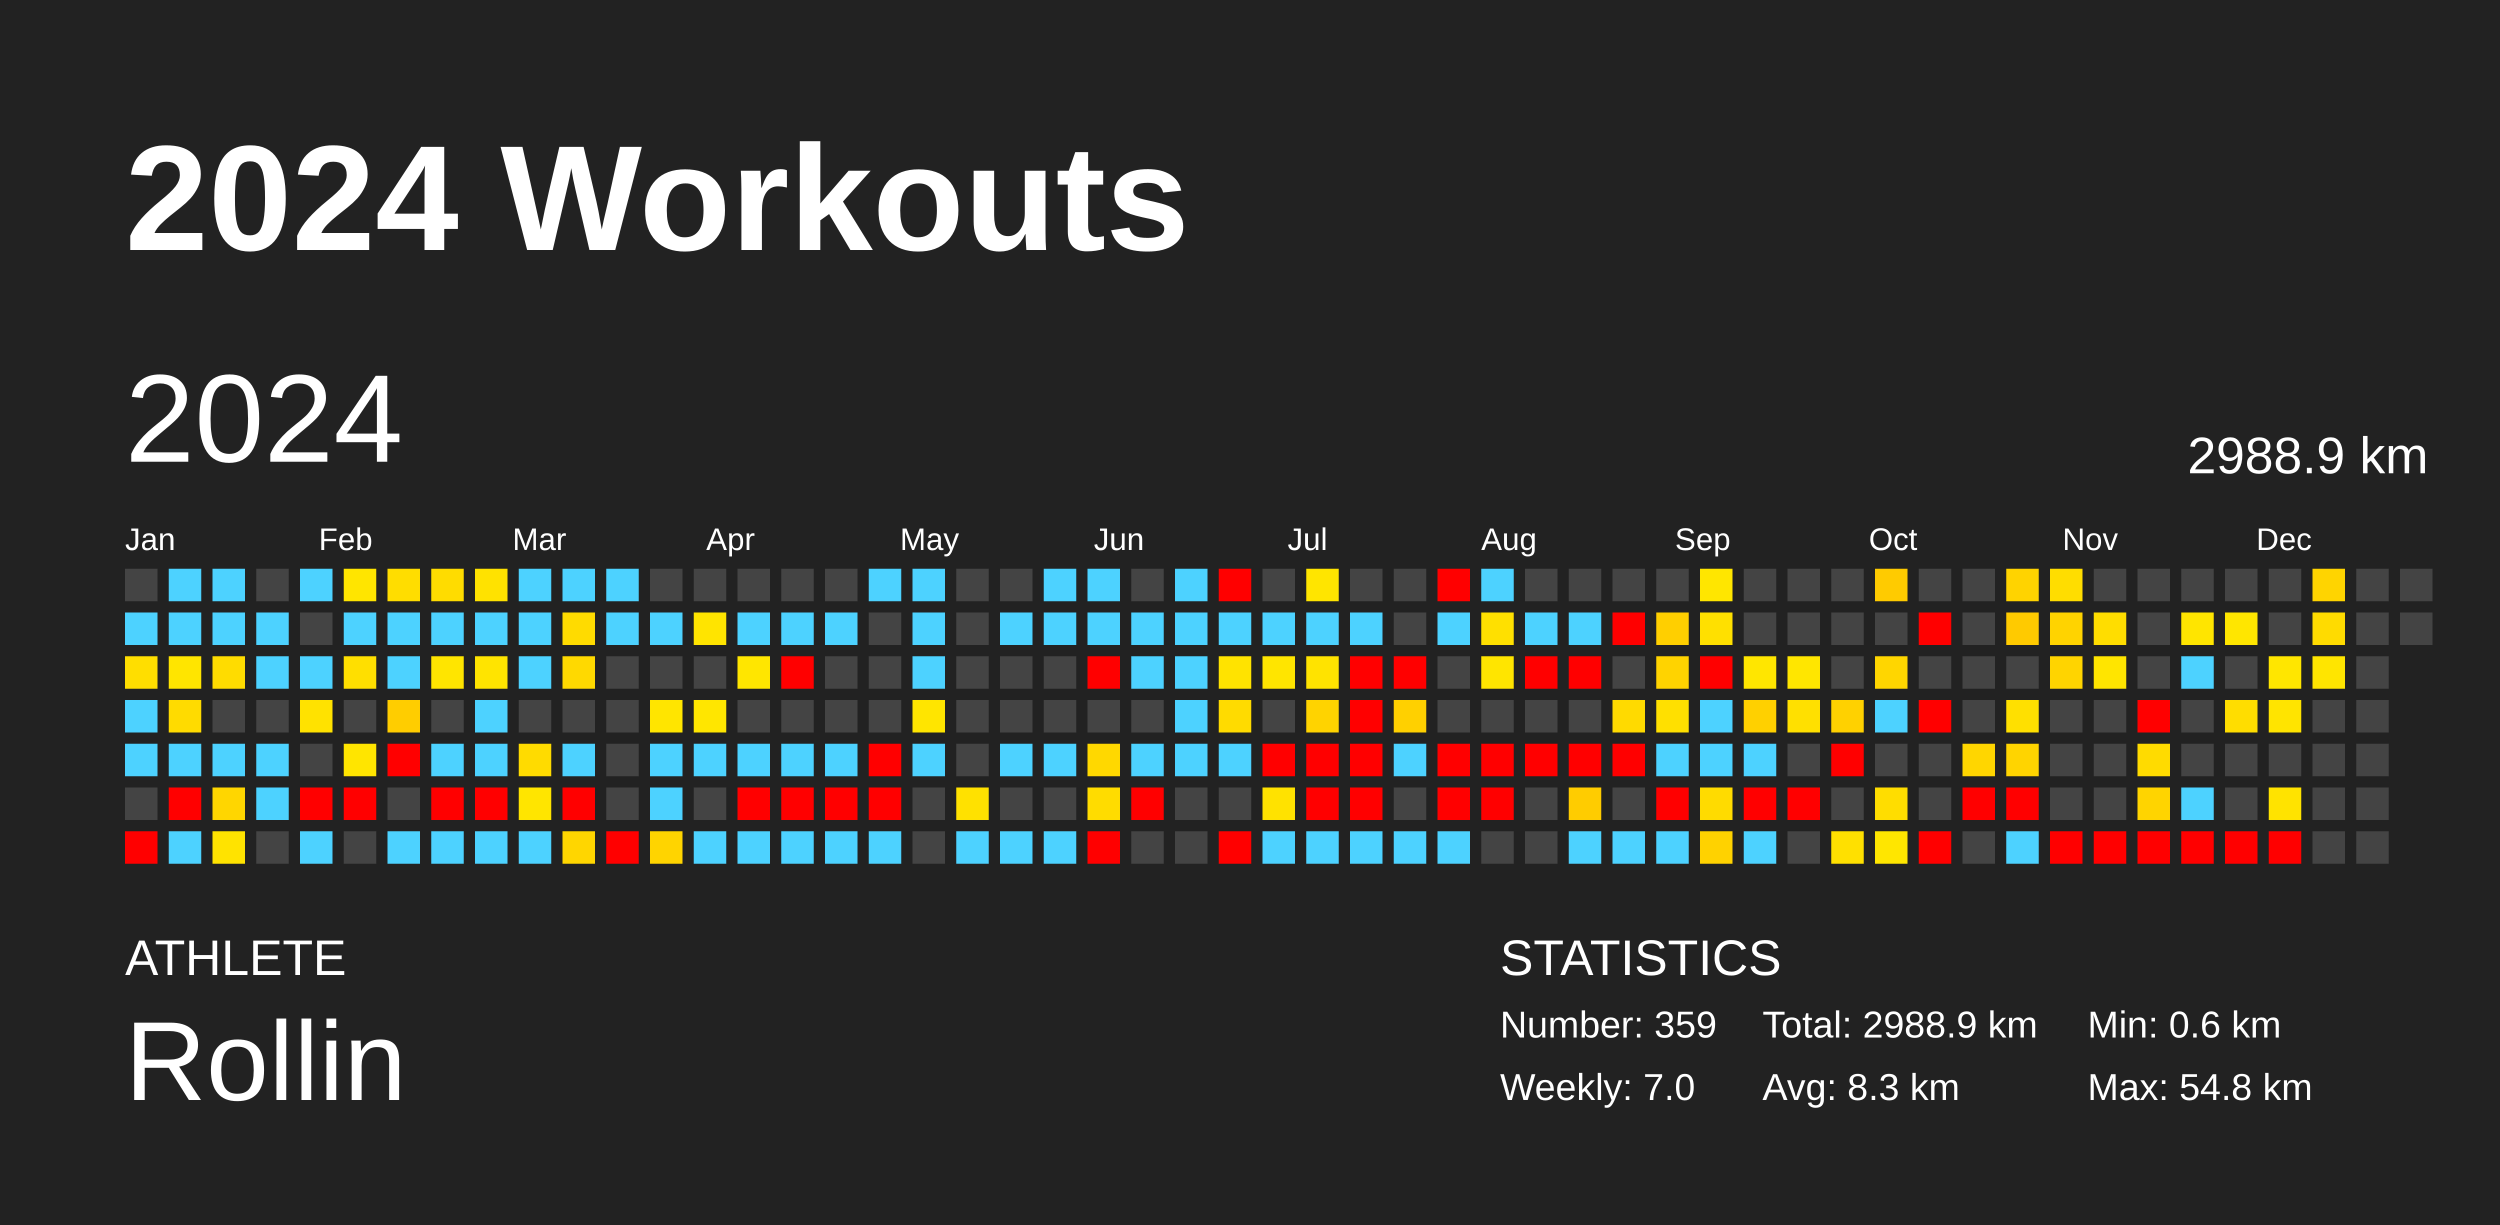
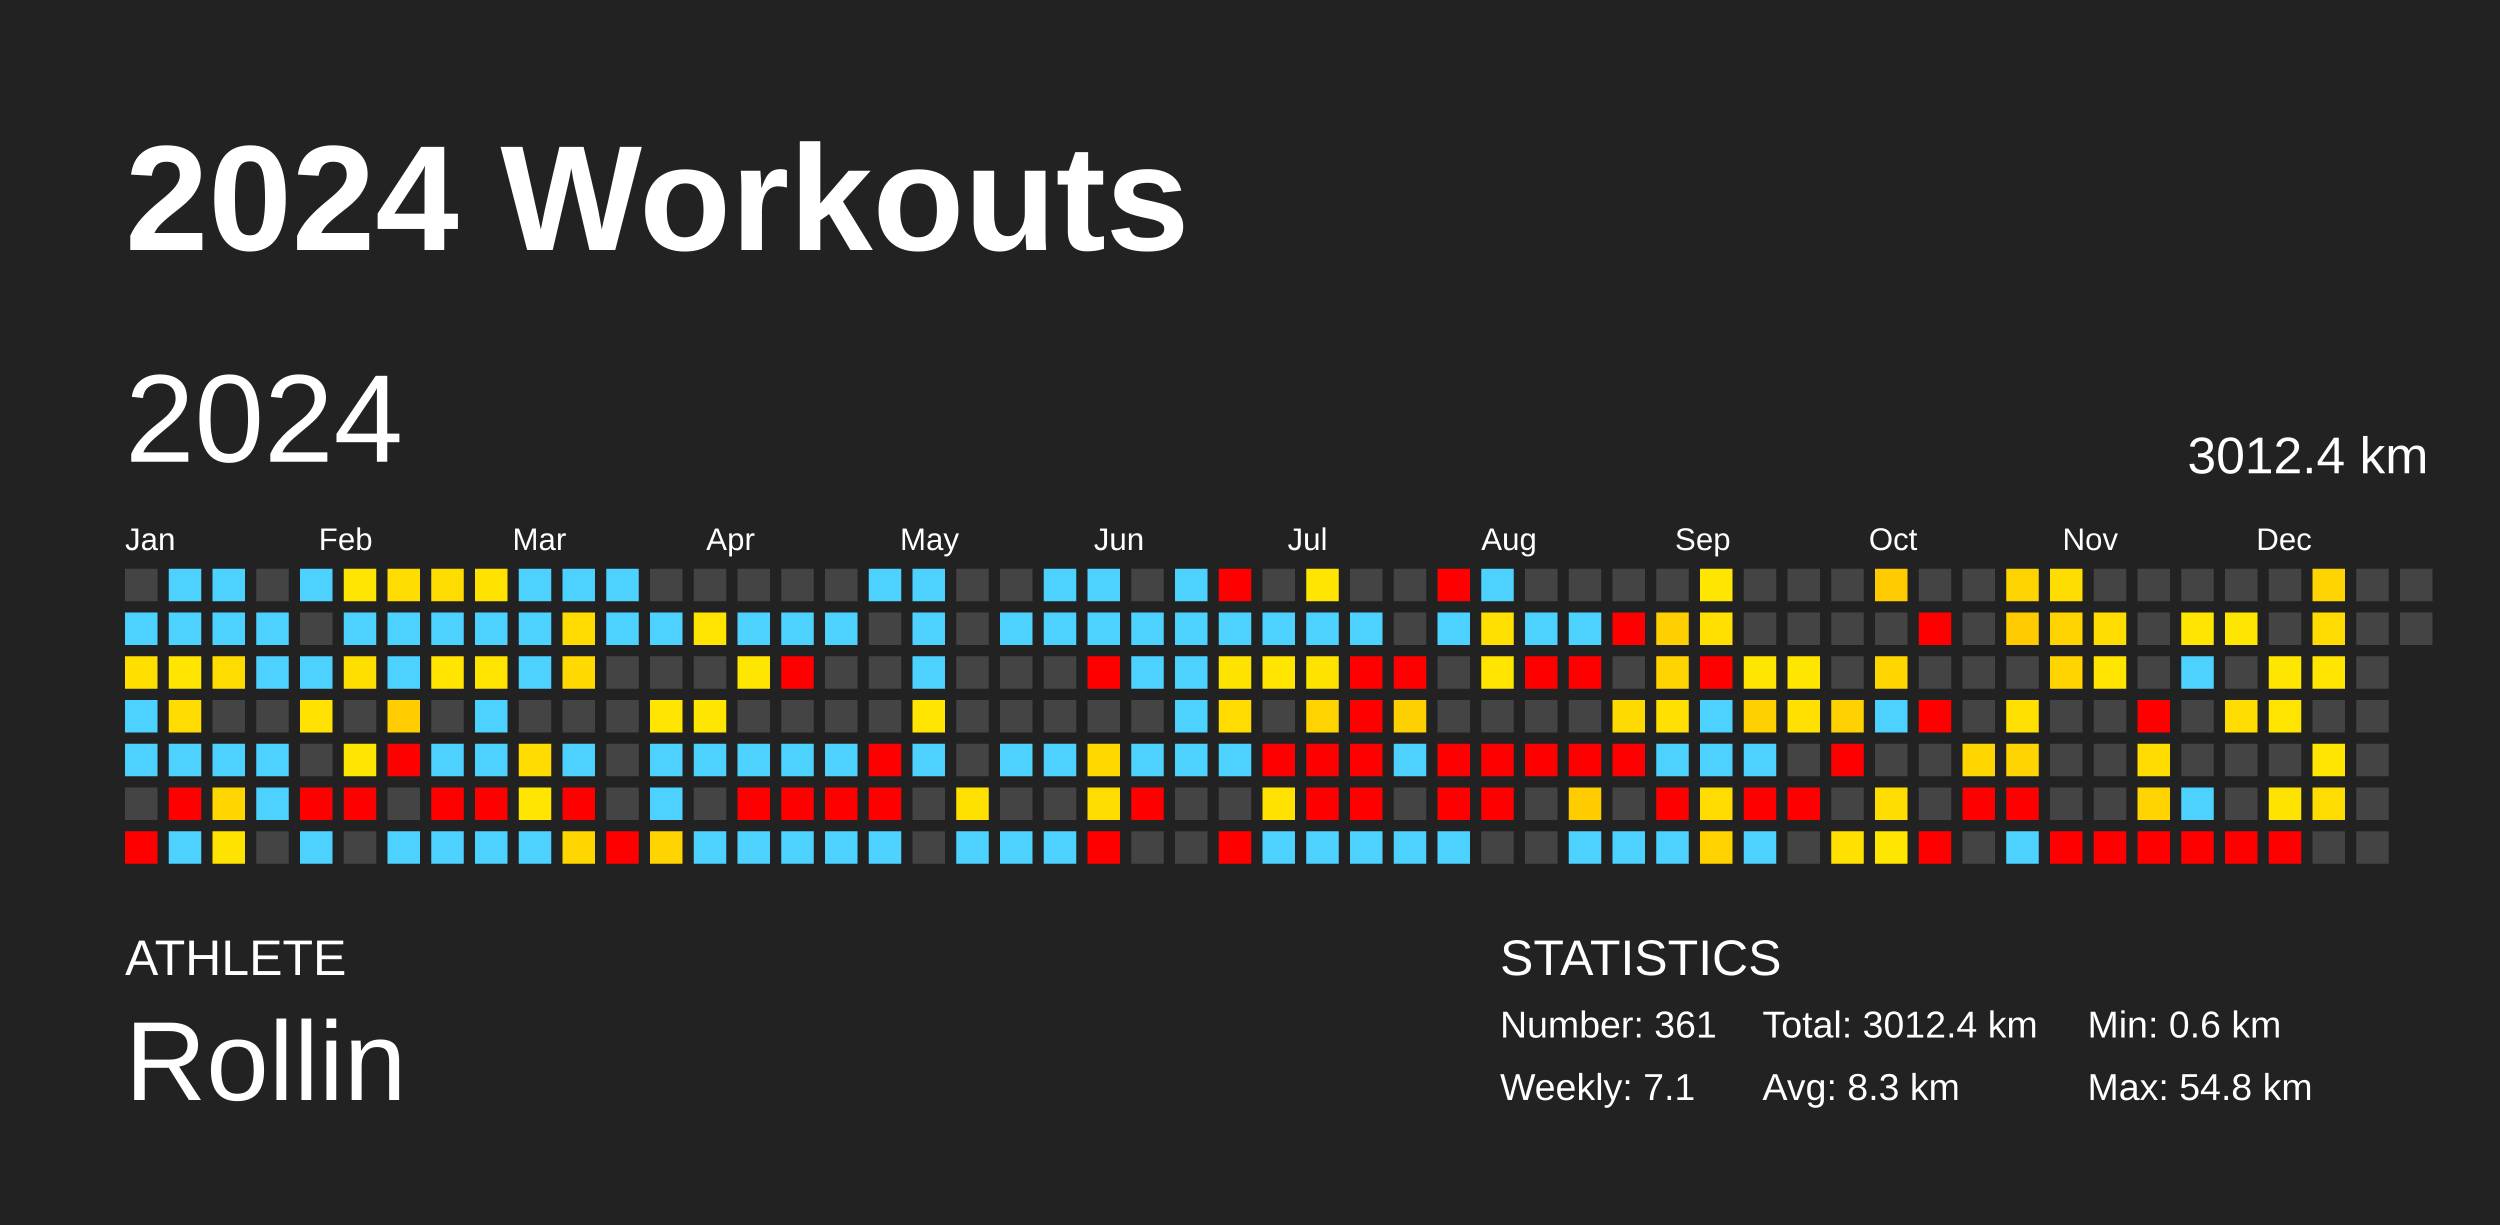
<svg xmlns="http://www.w3.org/2000/svg" baseProfile="full" height="98mm" version="1.1" viewBox="0,0,200,98" width="200mm">
  <defs />
  <rect fill="#222222" height="98" width="200" x="0" y="0" />
  <text fill="#FFFFFF" style="font-size:12px; font-family:Arial; font-weight:bold;" x="10" y="20">2024 Workouts</text>
  <text fill="#FFFFFF" style="font-size:4px; font-family:Arial" x="10" y="78">ATHLETE</text>
  <text fill="#FFFFFF" style="font-size:9px; font-family:Arial" x="10" y="88">Rollin</text>
  <text fill="#FFFFFF" style="font-size:4px; font-family:Arial" x="120" y="78">STATISTICS</text>
-   <text fill="#FFFFFF" style="font-size:3px; font-family:Arial" x="120" y="83">Number: 359</text>
-   <text fill="#FFFFFF" style="font-size:3px; font-family:Arial" x="120" y="88">Weekly: 7.0</text>
-   <text fill="#FFFFFF" style="font-size:3px; font-family:Arial" x="141" y="83">Total: 2988.9 km</text>
+   <text fill="#FFFFFF" style="font-size:3px; font-family:Arial" x="120" y="83">Number: 361</text>
+   <text fill="#FFFFFF" style="font-size:3px; font-family:Arial" x="120" y="88">Weekly: 7.1</text>
+   <text fill="#FFFFFF" style="font-size:3px; font-family:Arial" x="141" y="83">Total: 3012.4 km</text>
  <text fill="#FFFFFF" style="font-size:3px; font-family:Arial" x="141" y="88">Avg: 8.3 km</text>
  <text fill="#FFFFFF" style="font-size:3px; font-family:Arial" x="167" y="83">Min: 0.6 km</text>
  <text fill="#FFFFFF" style="font-size:3px; font-family:Arial" x="167" y="88">Max: 54.8 km</text>
  <text dominant-baseline="hanging" fill="#FFFFFF" style="font-size:10.0px; font-family:Arial;" x="10" y="30">2024</text>
-   <text dominant-baseline="hanging" fill="#FFFFFF" style="font-size:4.125px; font-family:Arial;" x="175" y="35">2988.9 km</text>
+   <text dominant-baseline="hanging" fill="#FFFFFF" style="font-size:4.125px; font-family:Arial;" x="175" y="35">3012.4 km</text>
  <text fill="#FFFFFF" style="font-size:2.5px; font-family:Arial" x="10.0" y="44">Jan</text>
  <text fill="#FFFFFF" style="font-size:2.5px; font-family:Arial" x="25.5" y="44">Feb</text>
  <text fill="#FFFFFF" style="font-size:2.5px; font-family:Arial" x="41.0" y="44">Mar</text>
  <text fill="#FFFFFF" style="font-size:2.5px; font-family:Arial" x="56.5" y="44">Apr</text>
  <text fill="#FFFFFF" style="font-size:2.5px; font-family:Arial" x="72.0" y="44">May</text>
  <text fill="#FFFFFF" style="font-size:2.5px; font-family:Arial" x="87.5" y="44">Jun</text>
  <text fill="#FFFFFF" style="font-size:2.5px; font-family:Arial" x="103.0" y="44">Jul</text>
  <text fill="#FFFFFF" style="font-size:2.5px; font-family:Arial" x="118.5" y="44">Aug</text>
  <text fill="#FFFFFF" style="font-size:2.5px; font-family:Arial" x="134.0" y="44">Sep</text>
  <text fill="#FFFFFF" style="font-size:2.5px; font-family:Arial" x="149.5" y="44">Oct</text>
  <text fill="#FFFFFF" style="font-size:2.5px; font-family:Arial" x="165.0" y="44">Nov</text>
  <text fill="#FFFFFF" style="font-size:2.5px; font-family:Arial" x="180.5" y="44">Dec</text>
  <rect fill="#444444" height="2.6" width="2.6" x="10.0" y="45.5" />
  <rect fill="#4dd2ff" height="2.6" width="2.6" x="10.0" y="49.0" />
  <rect fill="#ffde00" height="2.6" width="2.6" x="10.0" y="52.5" />
  <rect fill="#4dd2ff" height="2.6" width="2.6" x="10.0" y="56.0" />
  <rect fill="#4dd2ff" height="2.6" width="2.6" x="10.0" y="59.5" />
  <rect fill="#444444" height="2.6" width="2.6" x="10.0" y="63.0" />
  <rect fill="red" height="2.6" width="2.6" x="10.0" y="66.5" />
  <rect fill="#4dd2ff" height="2.6" width="2.6" x="13.5" y="45.5" />
  <rect fill="#4dd2ff" height="2.6" width="2.6" x="13.5" y="49.0" />
  <rect fill="#ffe500" height="2.6" width="2.6" x="13.5" y="52.5" />
  <rect fill="#ffdb00" height="2.6" width="2.6" x="13.5" y="56.0" />
  <rect fill="#4dd2ff" height="2.6" width="2.6" x="13.5" y="59.5" />
  <rect fill="red" height="2.6" width="2.6" x="13.5" y="63.0" />
  <rect fill="#4dd2ff" height="2.6" width="2.6" x="13.5" y="66.5" />
  <rect fill="#4dd2ff" height="2.6" width="2.6" x="17.0" y="45.5" />
  <rect fill="#4dd2ff" height="2.6" width="2.6" x="17.0" y="49.0" />
  <rect fill="#ffdc00" height="2.6" width="2.6" x="17.0" y="52.5" />
  <rect fill="#444444" height="2.6" width="2.6" x="17.0" y="56.0" />
  <rect fill="#4dd2ff" height="2.6" width="2.6" x="17.0" y="59.5" />
  <rect fill="#ffd600" height="2.6" width="2.6" x="17.0" y="63.0" />
  <rect fill="#ffe300" height="2.6" width="2.6" x="17.0" y="66.5" />
  <rect fill="#444444" height="2.6" width="2.6" x="20.5" y="45.5" />
  <rect fill="#4dd2ff" height="2.6" width="2.6" x="20.5" y="49.0" />
  <rect fill="#4dd2ff" height="2.6" width="2.6" x="20.5" y="52.5" />
  <rect fill="#444444" height="2.6" width="2.6" x="20.5" y="56.0" />
  <rect fill="#4dd2ff" height="2.6" width="2.6" x="20.5" y="59.5" />
  <rect fill="#4dd2ff" height="2.6" width="2.6" x="20.5" y="63.0" />
  <rect fill="#444444" height="2.6" width="2.6" x="20.5" y="66.5" />
  <rect fill="#4dd2ff" height="2.6" width="2.6" x="24.0" y="45.5" />
  <rect fill="#444444" height="2.6" width="2.6" x="24.0" y="49.0" />
  <rect fill="#4dd2ff" height="2.6" width="2.6" x="24.0" y="52.5" />
  <rect fill="#ffe200" height="2.6" width="2.6" x="24.0" y="56.0" />
  <rect fill="#444444" height="2.6" width="2.6" x="24.0" y="59.5" />
  <rect fill="red" height="2.6" width="2.6" x="24.0" y="63.0" />
  <rect fill="#4dd2ff" height="2.6" width="2.6" x="24.0" y="66.5" />
  <rect fill="#ffe500" height="2.6" width="2.6" x="27.5" y="45.5" />
  <rect fill="#4dd2ff" height="2.6" width="2.6" x="27.5" y="49.0" />
  <rect fill="#ffdf00" height="2.6" width="2.6" x="27.5" y="52.5" />
  <rect fill="#444444" height="2.6" width="2.6" x="27.5" y="56.0" />
  <rect fill="#ffe500" height="2.6" width="2.6" x="27.5" y="59.5" />
  <rect fill="red" height="2.6" width="2.6" x="27.5" y="63.0" />
  <rect fill="#444444" height="2.6" width="2.6" x="27.5" y="66.5" />
  <rect fill="#ffdd00" height="2.6" width="2.6" x="31.0" y="45.5" />
  <rect fill="#4dd2ff" height="2.6" width="2.6" x="31.0" y="49.0" />
  <rect fill="#4dd2ff" height="2.6" width="2.6" x="31.0" y="52.5" />
  <rect fill="#ffcd00" height="2.6" width="2.6" x="31.0" y="56.0" />
  <rect fill="red" height="2.6" width="2.6" x="31.0" y="59.5" />
  <rect fill="#444444" height="2.6" width="2.6" x="31.0" y="63.0" />
  <rect fill="#4dd2ff" height="2.6" width="2.6" x="31.0" y="66.5" />
  <rect fill="#ffdc00" height="2.6" width="2.6" x="34.5" y="45.5" />
  <rect fill="#4dd2ff" height="2.6" width="2.6" x="34.5" y="49.0" />
  <rect fill="#ffe500" height="2.6" width="2.6" x="34.5" y="52.5" />
  <rect fill="#444444" height="2.6" width="2.6" x="34.5" y="56.0" />
  <rect fill="#4dd2ff" height="2.6" width="2.6" x="34.5" y="59.5" />
  <rect fill="red" height="2.6" width="2.6" x="34.5" y="63.0" />
  <rect fill="#4dd2ff" height="2.6" width="2.6" x="34.5" y="66.5" />
  <rect fill="#ffe200" height="2.6" width="2.6" x="38.0" y="45.5" />
  <rect fill="#4dd2ff" height="2.6" width="2.6" x="38.0" y="49.0" />
  <rect fill="#ffe400" height="2.6" width="2.6" x="38.0" y="52.5" />
  <rect fill="#4dd2ff" height="2.6" width="2.6" x="38.0" y="56.0" />
  <rect fill="#4dd2ff" height="2.6" width="2.6" x="38.0" y="59.5" />
  <rect fill="red" height="2.6" width="2.6" x="38.0" y="63.0" />
  <rect fill="#4dd2ff" height="2.6" width="2.6" x="38.0" y="66.5" />
  <rect fill="#4dd2ff" height="2.6" width="2.6" x="41.5" y="45.5" />
  <rect fill="#4dd2ff" height="2.6" width="2.6" x="41.5" y="49.0" />
  <rect fill="#4dd2ff" height="2.6" width="2.6" x="41.5" y="52.5" />
  <rect fill="#444444" height="2.6" width="2.6" x="41.5" y="56.0" />
  <rect fill="#ffdb00" height="2.6" width="2.6" x="41.5" y="59.5" />
  <rect fill="#ffe500" height="2.6" width="2.6" x="41.5" y="63.0" />
  <rect fill="#4dd2ff" height="2.6" width="2.6" x="41.5" y="66.5" />
  <rect fill="#4dd2ff" height="2.6" width="2.6" x="45.0" y="45.5" />
  <rect fill="#ffdb00" height="2.6" width="2.6" x="45.0" y="49.0" />
  <rect fill="#ffd900" height="2.6" width="2.6" x="45.0" y="52.5" />
  <rect fill="#444444" height="2.6" width="2.6" x="45.0" y="56.0" />
  <rect fill="#4dd2ff" height="2.6" width="2.6" x="45.0" y="59.5" />
  <rect fill="red" height="2.6" width="2.6" x="45.0" y="63.0" />
  <rect fill="#ffd600" height="2.6" width="2.6" x="45.0" y="66.5" />
  <rect fill="#4dd2ff" height="2.6" width="2.6" x="48.5" y="45.5" />
  <rect fill="#4dd2ff" height="2.6" width="2.6" x="48.5" y="49.0" />
  <rect fill="#444444" height="2.6" width="2.6" x="48.5" y="52.5" />
  <rect fill="#444444" height="2.6" width="2.6" x="48.5" y="56.0" />
  <rect fill="#444444" height="2.6" width="2.6" x="48.5" y="59.5" />
  <rect fill="#444444" height="2.6" width="2.6" x="48.5" y="63.0" />
  <rect fill="red" height="2.6" width="2.6" x="48.5" y="66.5" />
  <rect fill="#444444" height="2.6" width="2.6" x="52.0" y="45.5" />
  <rect fill="#4dd2ff" height="2.6" width="2.6" x="52.0" y="49.0" />
  <rect fill="#444444" height="2.6" width="2.6" x="52.0" y="52.5" />
  <rect fill="#ffe500" height="2.6" width="2.6" x="52.0" y="56.0" />
  <rect fill="#4dd2ff" height="2.6" width="2.6" x="52.0" y="59.5" />
  <rect fill="#4dd2ff" height="2.6" width="2.6" x="52.0" y="63.0" />
  <rect fill="#ffd400" height="2.6" width="2.6" x="52.0" y="66.5" />
  <rect fill="#444444" height="2.6" width="2.6" x="55.5" y="45.5" />
  <rect fill="#ffe400" height="2.6" width="2.6" x="55.5" y="49.0" />
  <rect fill="#444444" height="2.6" width="2.6" x="55.5" y="52.5" />
  <rect fill="#ffe600" height="2.6" width="2.6" x="55.5" y="56.0" />
  <rect fill="#4dd2ff" height="2.6" width="2.6" x="55.5" y="59.5" />
  <rect fill="#444444" height="2.6" width="2.6" x="55.5" y="63.0" />
  <rect fill="#4dd2ff" height="2.6" width="2.6" x="55.5" y="66.5" />
  <rect fill="#444444" height="2.6" width="2.6" x="59.0" y="45.5" />
  <rect fill="#4dd2ff" height="2.6" width="2.6" x="59.0" y="49.0" />
  <rect fill="#ffe600" height="2.6" width="2.6" x="59.0" y="52.5" />
  <rect fill="#444444" height="2.6" width="2.6" x="59.0" y="56.0" />
  <rect fill="#4dd2ff" height="2.6" width="2.6" x="59.0" y="59.5" />
  <rect fill="red" height="2.6" width="2.6" x="59.0" y="63.0" />
  <rect fill="#4dd2ff" height="2.6" width="2.6" x="59.0" y="66.5" />
  <rect fill="#444444" height="2.6" width="2.6" x="62.5" y="45.5" />
  <rect fill="#4dd2ff" height="2.6" width="2.6" x="62.5" y="49.0" />
  <rect fill="red" height="2.6" width="2.6" x="62.5" y="52.5" />
  <rect fill="#444444" height="2.6" width="2.6" x="62.5" y="56.0" />
  <rect fill="#4dd2ff" height="2.6" width="2.6" x="62.5" y="59.5" />
  <rect fill="red" height="2.6" width="2.6" x="62.5" y="63.0" />
  <rect fill="#4dd2ff" height="2.6" width="2.6" x="62.5" y="66.5" />
  <rect fill="#444444" height="2.6" width="2.6" x="66.0" y="45.5" />
  <rect fill="#4dd2ff" height="2.6" width="2.6" x="66.0" y="49.0" />
  <rect fill="#444444" height="2.6" width="2.6" x="66.0" y="52.5" />
  <rect fill="#444444" height="2.6" width="2.6" x="66.0" y="56.0" />
  <rect fill="#4dd2ff" height="2.6" width="2.6" x="66.0" y="59.5" />
  <rect fill="red" height="2.6" width="2.6" x="66.0" y="63.0" />
  <rect fill="#4dd2ff" height="2.6" width="2.6" x="66.0" y="66.5" />
  <rect fill="#4dd2ff" height="2.6" width="2.6" x="69.5" y="45.5" />
  <rect fill="#444444" height="2.6" width="2.6" x="69.5" y="49.0" />
  <rect fill="#444444" height="2.6" width="2.6" x="69.5" y="52.5" />
  <rect fill="#444444" height="2.6" width="2.6" x="69.5" y="56.0" />
  <rect fill="red" height="2.6" width="2.6" x="69.5" y="59.5" />
  <rect fill="red" height="2.6" width="2.6" x="69.5" y="63.0" />
  <rect fill="#4dd2ff" height="2.6" width="2.6" x="69.5" y="66.5" />
  <rect fill="#4dd2ff" height="2.6" width="2.6" x="73.0" y="45.5" />
  <rect fill="#4dd2ff" height="2.6" width="2.6" x="73.0" y="49.0" />
  <rect fill="#4dd2ff" height="2.6" width="2.6" x="73.0" y="52.5" />
  <rect fill="#ffe500" height="2.6" width="2.6" x="73.0" y="56.0" />
  <rect fill="#4dd2ff" height="2.6" width="2.6" x="73.0" y="59.5" />
  <rect fill="#444444" height="2.6" width="2.6" x="73.0" y="63.0" />
  <rect fill="#444444" height="2.6" width="2.6" x="73.0" y="66.5" />
  <rect fill="#444444" height="2.6" width="2.6" x="76.5" y="45.5" />
  <rect fill="#444444" height="2.6" width="2.6" x="76.5" y="49.0" />
  <rect fill="#444444" height="2.6" width="2.6" x="76.5" y="52.5" />
  <rect fill="#444444" height="2.6" width="2.6" x="76.5" y="56.0" />
  <rect fill="#444444" height="2.6" width="2.6" x="76.5" y="59.5" />
  <rect fill="#ffe100" height="2.6" width="2.6" x="76.5" y="63.0" />
  <rect fill="#4dd2ff" height="2.6" width="2.6" x="76.5" y="66.5" />
  <rect fill="#444444" height="2.6" width="2.6" x="80.0" y="45.5" />
  <rect fill="#4dd2ff" height="2.6" width="2.6" x="80.0" y="49.0" />
  <rect fill="#444444" height="2.6" width="2.6" x="80.0" y="52.5" />
  <rect fill="#444444" height="2.6" width="2.6" x="80.0" y="56.0" />
  <rect fill="#4dd2ff" height="2.6" width="2.6" x="80.0" y="59.5" />
  <rect fill="#444444" height="2.6" width="2.6" x="80.0" y="63.0" />
  <rect fill="#4dd2ff" height="2.6" width="2.6" x="80.0" y="66.5" />
  <rect fill="#4dd2ff" height="2.6" width="2.6" x="83.5" y="45.5" />
  <rect fill="#4dd2ff" height="2.6" width="2.6" x="83.5" y="49.0" />
  <rect fill="#444444" height="2.6" width="2.6" x="83.5" y="52.5" />
  <rect fill="#444444" height="2.6" width="2.6" x="83.5" y="56.0" />
  <rect fill="#4dd2ff" height="2.6" width="2.6" x="83.5" y="59.5" />
  <rect fill="#444444" height="2.6" width="2.6" x="83.5" y="63.0" />
  <rect fill="#4dd2ff" height="2.6" width="2.6" x="83.5" y="66.5" />
  <rect fill="#4dd2ff" height="2.6" width="2.6" x="87.0" y="45.5" />
  <rect fill="#4dd2ff" height="2.6" width="2.6" x="87.0" y="49.0" />
  <rect fill="red" height="2.6" width="2.6" x="87.0" y="52.5" />
  <rect fill="#444444" height="2.6" width="2.6" x="87.0" y="56.0" />
  <rect fill="#ffd800" height="2.6" width="2.6" x="87.0" y="59.5" />
  <rect fill="#ffdc00" height="2.6" width="2.6" x="87.0" y="63.0" />
  <rect fill="red" height="2.6" width="2.6" x="87.0" y="66.5" />
  <rect fill="#444444" height="2.6" width="2.6" x="90.5" y="45.5" />
  <rect fill="#4dd2ff" height="2.6" width="2.6" x="90.5" y="49.0" />
  <rect fill="#4dd2ff" height="2.6" width="2.6" x="90.5" y="52.5" />
  <rect fill="#444444" height="2.6" width="2.6" x="90.5" y="56.0" />
  <rect fill="#4dd2ff" height="2.6" width="2.6" x="90.5" y="59.5" />
  <rect fill="red" height="2.6" width="2.6" x="90.5" y="63.0" />
  <rect fill="#444444" height="2.6" width="2.6" x="90.5" y="66.5" />
  <rect fill="#4dd2ff" height="2.6" width="2.6" x="94.0" y="45.5" />
  <rect fill="#4dd2ff" height="2.6" width="2.6" x="94.0" y="49.0" />
  <rect fill="#4dd2ff" height="2.6" width="2.6" x="94.0" y="52.5" />
  <rect fill="#4dd2ff" height="2.6" width="2.6" x="94.0" y="56.0" />
  <rect fill="#4dd2ff" height="2.6" width="2.6" x="94.0" y="59.5" />
  <rect fill="#444444" height="2.6" width="2.6" x="94.0" y="63.0" />
  <rect fill="#444444" height="2.6" width="2.6" x="94.0" y="66.5" />
  <rect fill="red" height="2.6" width="2.6" x="97.5" y="45.5" />
  <rect fill="#4dd2ff" height="2.6" width="2.6" x="97.5" y="49.0" />
  <rect fill="#ffe300" height="2.6" width="2.6" x="97.5" y="52.5" />
  <rect fill="#ffdb00" height="2.6" width="2.6" x="97.5" y="56.0" />
  <rect fill="#4dd2ff" height="2.6" width="2.6" x="97.5" y="59.5" />
  <rect fill="#444444" height="2.6" width="2.6" x="97.5" y="63.0" />
  <rect fill="red" height="2.6" width="2.6" x="97.5" y="66.5" />
  <rect fill="#444444" height="2.6" width="2.6" x="101.0" y="45.5" />
  <rect fill="#4dd2ff" height="2.6" width="2.6" x="101.0" y="49.0" />
  <rect fill="#ffe500" height="2.6" width="2.6" x="101.0" y="52.5" />
  <rect fill="#444444" height="2.6" width="2.6" x="101.0" y="56.0" />
  <rect fill="red" height="2.6" width="2.6" x="101.0" y="59.5" />
  <rect fill="#ffe200" height="2.6" width="2.6" x="101.0" y="63.0" />
  <rect fill="#4dd2ff" height="2.6" width="2.6" x="101.0" y="66.5" />
  <rect fill="#ffe500" height="2.6" width="2.6" x="104.5" y="45.5" />
  <rect fill="#4dd2ff" height="2.6" width="2.6" x="104.5" y="49.0" />
  <rect fill="#ffe300" height="2.6" width="2.6" x="104.5" y="52.5" />
  <rect fill="#ffd300" height="2.6" width="2.6" x="104.5" y="56.0" />
  <rect fill="red" height="2.6" width="2.6" x="104.5" y="59.5" />
  <rect fill="red" height="2.6" width="2.6" x="104.5" y="63.0" />
  <rect fill="#4dd2ff" height="2.6" width="2.6" x="104.5" y="66.5" />
  <rect fill="#444444" height="2.6" width="2.6" x="108.0" y="45.5" />
  <rect fill="#4dd2ff" height="2.6" width="2.6" x="108.0" y="49.0" />
  <rect fill="red" height="2.6" width="2.6" x="108.0" y="52.5" />
  <rect fill="red" height="2.6" width="2.6" x="108.0" y="56.0" />
  <rect fill="red" height="2.6" width="2.6" x="108.0" y="59.5" />
  <rect fill="red" height="2.6" width="2.6" x="108.0" y="63.0" />
  <rect fill="#4dd2ff" height="2.6" width="2.6" x="108.0" y="66.5" />
  <rect fill="#444444" height="2.6" width="2.6" x="111.5" y="45.5" />
  <rect fill="#444444" height="2.6" width="2.6" x="111.5" y="49.0" />
  <rect fill="red" height="2.6" width="2.6" x="111.5" y="52.5" />
  <rect fill="#ffd000" height="2.6" width="2.6" x="111.5" y="56.0" />
  <rect fill="#4dd2ff" height="2.6" width="2.6" x="111.5" y="59.5" />
  <rect fill="#444444" height="2.6" width="2.6" x="111.5" y="63.0" />
  <rect fill="#4dd2ff" height="2.6" width="2.6" x="111.5" y="66.5" />
  <rect fill="red" height="2.6" width="2.6" x="115.0" y="45.5" />
  <rect fill="#4dd2ff" height="2.6" width="2.6" x="115.0" y="49.0" />
  <rect fill="#444444" height="2.6" width="2.6" x="115.0" y="52.5" />
  <rect fill="#444444" height="2.6" width="2.6" x="115.0" y="56.0" />
  <rect fill="red" height="2.6" width="2.6" x="115.0" y="59.5" />
  <rect fill="red" height="2.6" width="2.6" x="115.0" y="63.0" />
  <rect fill="#4dd2ff" height="2.6" width="2.6" x="115.0" y="66.5" />
  <rect fill="#4dd2ff" height="2.6" width="2.6" x="118.5" y="45.5" />
  <rect fill="#ffe000" height="2.6" width="2.6" x="118.5" y="49.0" />
  <rect fill="#ffe500" height="2.6" width="2.6" x="118.5" y="52.5" />
  <rect fill="#444444" height="2.6" width="2.6" x="118.5" y="56.0" />
  <rect fill="red" height="2.6" width="2.6" x="118.5" y="59.5" />
  <rect fill="red" height="2.6" width="2.6" x="118.5" y="63.0" />
  <rect fill="#444444" height="2.6" width="2.6" x="118.5" y="66.5" />
  <rect fill="#444444" height="2.6" width="2.6" x="122.0" y="45.5" />
  <rect fill="#4dd2ff" height="2.6" width="2.6" x="122.0" y="49.0" />
  <rect fill="red" height="2.6" width="2.6" x="122.0" y="52.5" />
  <rect fill="#444444" height="2.6" width="2.6" x="122.0" y="56.0" />
  <rect fill="red" height="2.6" width="2.6" x="122.0" y="59.5" />
  <rect fill="#444444" height="2.6" width="2.6" x="122.0" y="63.0" />
  <rect fill="#444444" height="2.6" width="2.6" x="122.0" y="66.5" />
  <rect fill="#444444" height="2.6" width="2.6" x="125.5" y="45.5" />
  <rect fill="#4dd2ff" height="2.6" width="2.6" x="125.5" y="49.0" />
  <rect fill="red" height="2.6" width="2.6" x="125.5" y="52.5" />
  <rect fill="#444444" height="2.6" width="2.6" x="125.5" y="56.0" />
  <rect fill="red" height="2.6" width="2.6" x="125.5" y="59.5" />
  <rect fill="#ffcc00" height="2.6" width="2.6" x="125.5" y="63.0" />
  <rect fill="#4dd2ff" height="2.6" width="2.6" x="125.5" y="66.5" />
  <rect fill="#444444" height="2.6" width="2.6" x="129.0" y="45.5" />
  <rect fill="red" height="2.6" width="2.6" x="129.0" y="49.0" />
  <rect fill="#444444" height="2.6" width="2.6" x="129.0" y="52.5" />
  <rect fill="#ffda00" height="2.6" width="2.6" x="129.0" y="56.0" />
  <rect fill="red" height="2.6" width="2.6" x="129.0" y="59.5" />
  <rect fill="#444444" height="2.6" width="2.6" x="129.0" y="63.0" />
  <rect fill="#4dd2ff" height="2.6" width="2.6" x="129.0" y="66.5" />
  <rect fill="#444444" height="2.6" width="2.6" x="132.5" y="45.5" />
  <rect fill="#ffcf00" height="2.6" width="2.6" x="132.5" y="49.0" />
  <rect fill="#ffd300" height="2.6" width="2.6" x="132.5" y="52.5" />
  <rect fill="#ffe000" height="2.6" width="2.6" x="132.5" y="56.0" />
  <rect fill="#4dd2ff" height="2.6" width="2.6" x="132.5" y="59.5" />
  <rect fill="red" height="2.6" width="2.6" x="132.5" y="63.0" />
  <rect fill="#4dd2ff" height="2.6" width="2.6" x="132.5" y="66.5" />
  <rect fill="#ffe600" height="2.6" width="2.6" x="136.0" y="45.5" />
  <rect fill="#ffe000" height="2.6" width="2.6" x="136.0" y="49.0" />
  <rect fill="red" height="2.6" width="2.6" x="136.0" y="52.5" />
  <rect fill="#4dd2ff" height="2.6" width="2.6" x="136.0" y="56.0" />
  <rect fill="#4dd2ff" height="2.6" width="2.6" x="136.0" y="59.5" />
  <rect fill="#ffdb00" height="2.6" width="2.6" x="136.0" y="63.0" />
  <rect fill="#ffd200" height="2.6" width="2.6" x="136.0" y="66.5" />
  <rect fill="#444444" height="2.6" width="2.6" x="139.5" y="45.5" />
  <rect fill="#444444" height="2.6" width="2.6" x="139.5" y="49.0" />
  <rect fill="#ffe600" height="2.6" width="2.6" x="139.5" y="52.5" />
  <rect fill="#ffd000" height="2.6" width="2.6" x="139.5" y="56.0" />
  <rect fill="#4dd2ff" height="2.6" width="2.6" x="139.5" y="59.5" />
  <rect fill="red" height="2.6" width="2.6" x="139.5" y="63.0" />
  <rect fill="#4dd2ff" height="2.6" width="2.6" x="139.5" y="66.5" />
  <rect fill="#444444" height="2.6" width="2.6" x="143.0" y="45.5" />
  <rect fill="#444444" height="2.6" width="2.6" x="143.0" y="49.0" />
  <rect fill="#ffe600" height="2.6" width="2.6" x="143.0" y="52.5" />
  <rect fill="#ffe000" height="2.6" width="2.6" x="143.0" y="56.0" />
  <rect fill="#444444" height="2.6" width="2.6" x="143.0" y="59.5" />
  <rect fill="red" height="2.6" width="2.6" x="143.0" y="63.0" />
  <rect fill="#444444" height="2.6" width="2.6" x="143.0" y="66.5" />
  <rect fill="#444444" height="2.6" width="2.6" x="146.5" y="45.5" />
  <rect fill="#444444" height="2.6" width="2.6" x="146.5" y="49.0" />
  <rect fill="#444444" height="2.6" width="2.6" x="146.5" y="52.5" />
  <rect fill="#ffd100" height="2.6" width="2.6" x="146.5" y="56.0" />
  <rect fill="red" height="2.6" width="2.6" x="146.5" y="59.5" />
  <rect fill="#444444" height="2.6" width="2.6" x="146.5" y="63.0" />
  <rect fill="#ffe000" height="2.6" width="2.6" x="146.5" y="66.5" />
  <rect fill="#ffcb00" height="2.6" width="2.6" x="150.0" y="45.5" />
  <rect fill="#444444" height="2.6" width="2.6" x="150.0" y="49.0" />
  <rect fill="#ffd600" height="2.6" width="2.6" x="150.0" y="52.5" />
  <rect fill="#4dd2ff" height="2.6" width="2.6" x="150.0" y="56.0" />
  <rect fill="#444444" height="2.6" width="2.6" x="150.0" y="59.5" />
  <rect fill="#ffdd00" height="2.6" width="2.6" x="150.0" y="63.0" />
  <rect fill="#ffe600" height="2.6" width="2.6" x="150.0" y="66.5" />
  <rect fill="#444444" height="2.6" width="2.6" x="153.5" y="45.5" />
  <rect fill="red" height="2.6" width="2.6" x="153.5" y="49.0" />
  <rect fill="#444444" height="2.6" width="2.6" x="153.5" y="52.5" />
  <rect fill="red" height="2.6" width="2.6" x="153.5" y="56.0" />
  <rect fill="#444444" height="2.6" width="2.6" x="153.5" y="59.5" />
  <rect fill="#444444" height="2.6" width="2.6" x="153.5" y="63.0" />
  <rect fill="red" height="2.6" width="2.6" x="153.5" y="66.5" />
  <rect fill="#444444" height="2.6" width="2.6" x="157.0" y="45.5" />
  <rect fill="#444444" height="2.6" width="2.6" x="157.0" y="49.0" />
  <rect fill="#444444" height="2.6" width="2.6" x="157.0" y="52.5" />
  <rect fill="#444444" height="2.6" width="2.6" x="157.0" y="56.0" />
  <rect fill="#ffd600" height="2.6" width="2.6" x="157.0" y="59.5" />
  <rect fill="red" height="2.6" width="2.6" x="157.0" y="63.0" />
  <rect fill="#444444" height="2.6" width="2.6" x="157.0" y="66.5" />
  <rect fill="#ffd300" height="2.6" width="2.6" x="160.5" y="45.5" />
  <rect fill="#ffca00" height="2.6" width="2.6" x="160.5" y="49.0" />
  <rect fill="#444444" height="2.6" width="2.6" x="160.5" y="52.5" />
  <rect fill="#ffe000" height="2.6" width="2.6" x="160.5" y="56.0" />
  <rect fill="#ffd400" height="2.6" width="2.6" x="160.5" y="59.5" />
  <rect fill="red" height="2.6" width="2.6" x="160.5" y="63.0" />
  <rect fill="#4dd2ff" height="2.6" width="2.6" x="160.5" y="66.5" />
  <rect fill="#ffdd00" height="2.6" width="2.6" x="164.0" y="45.5" />
  <rect fill="#ffd300" height="2.6" width="2.6" x="164.0" y="49.0" />
  <rect fill="#ffd400" height="2.6" width="2.6" x="164.0" y="52.5" />
  <rect fill="#444444" height="2.6" width="2.6" x="164.0" y="56.0" />
  <rect fill="#444444" height="2.6" width="2.6" x="164.0" y="59.5" />
  <rect fill="#444444" height="2.6" width="2.6" x="164.0" y="63.0" />
  <rect fill="red" height="2.6" width="2.6" x="164.0" y="66.5" />
  <rect fill="#444444" height="2.6" width="2.6" x="167.5" y="45.5" />
  <rect fill="#ffdd00" height="2.6" width="2.6" x="167.5" y="49.0" />
  <rect fill="#ffe500" height="2.6" width="2.6" x="167.5" y="52.5" />
  <rect fill="#444444" height="2.6" width="2.6" x="167.5" y="56.0" />
  <rect fill="#444444" height="2.6" width="2.6" x="167.5" y="59.5" />
  <rect fill="#444444" height="2.6" width="2.6" x="167.5" y="63.0" />
  <rect fill="red" height="2.6" width="2.6" x="167.5" y="66.5" />
  <rect fill="#444444" height="2.6" width="2.6" x="171.0" y="45.5" />
  <rect fill="#444444" height="2.6" width="2.6" x="171.0" y="49.0" />
  <rect fill="#444444" height="2.6" width="2.6" x="171.0" y="52.5" />
  <rect fill="red" height="2.6" width="2.6" x="171.0" y="56.0" />
  <rect fill="#ffdb00" height="2.6" width="2.6" x="171.0" y="59.5" />
  <rect fill="#ffd400" height="2.6" width="2.6" x="171.0" y="63.0" />
  <rect fill="red" height="2.6" width="2.6" x="171.0" y="66.5" />
  <rect fill="#444444" height="2.6" width="2.6" x="174.5" y="45.5" />
  <rect fill="#ffe500" height="2.6" width="2.6" x="174.5" y="49.0" />
  <rect fill="#4dd2ff" height="2.6" width="2.6" x="174.5" y="52.5" />
  <rect fill="#444444" height="2.6" width="2.6" x="174.5" y="56.0" />
  <rect fill="#444444" height="2.6" width="2.6" x="174.5" y="59.5" />
  <rect fill="#4dd2ff" height="2.6" width="2.6" x="174.5" y="63.0" />
  <rect fill="red" height="2.6" width="2.6" x="174.5" y="66.5" />
  <rect fill="#444444" height="2.6" width="2.6" x="178.0" y="45.5" />
  <rect fill="#ffe600" height="2.6" width="2.6" x="178.0" y="49.0" />
  <rect fill="#444444" height="2.6" width="2.6" x="178.0" y="52.5" />
  <rect fill="#ffdd00" height="2.6" width="2.6" x="178.0" y="56.0" />
  <rect fill="#444444" height="2.6" width="2.6" x="178.0" y="59.5" />
  <rect fill="#444444" height="2.6" width="2.6" x="178.0" y="63.0" />
  <rect fill="red" height="2.6" width="2.6" x="178.0" y="66.5" />
  <rect fill="#444444" height="2.6" width="2.6" x="181.5" y="45.5" />
  <rect fill="#444444" height="2.6" width="2.6" x="181.5" y="49.0" />
  <rect fill="#ffe600" height="2.6" width="2.6" x="181.5" y="52.5" />
  <rect fill="#ffe400" height="2.6" width="2.6" x="181.5" y="56.0" />
  <rect fill="#444444" height="2.6" width="2.6" x="181.5" y="59.5" />
  <rect fill="#ffe300" height="2.6" width="2.6" x="181.5" y="63.0" />
  <rect fill="red" height="2.6" width="2.6" x="181.5" y="66.5" />
  <rect fill="#ffd400" height="2.6" width="2.6" x="185.0" y="45.5" />
  <rect fill="#ffdb00" height="2.6" width="2.6" x="185.0" y="49.0" />
  <rect fill="#ffe500" height="2.6" width="2.6" x="185.0" y="52.5" />
  <rect fill="#444444" height="2.6" width="2.6" x="185.0" y="56.0" />
-   <rect fill="#444444" height="2.6" width="2.6" x="185.0" y="59.5" />
-   <rect fill="#444444" height="2.6" width="2.6" x="185.0" y="63.0" />
+   <rect fill="#ffe600" height="2.6" width="2.6" x="185.0" y="59.5" />
+   <rect fill="#ffdc00" height="2.6" width="2.6" x="185.0" y="63.0" />
  <rect fill="#444444" height="2.6" width="2.6" x="185.0" y="66.5" />
  <rect fill="#444444" height="2.6" width="2.6" x="188.5" y="45.5" />
  <rect fill="#444444" height="2.6" width="2.6" x="188.5" y="49.0" />
  <rect fill="#444444" height="2.6" width="2.6" x="188.5" y="52.5" />
  <rect fill="#444444" height="2.6" width="2.6" x="188.5" y="56.0" />
  <rect fill="#444444" height="2.6" width="2.6" x="188.5" y="59.5" />
  <rect fill="#444444" height="2.6" width="2.6" x="188.5" y="63.0" />
  <rect fill="#444444" height="2.6" width="2.6" x="188.5" y="66.5" />
  <rect fill="#444444" height="2.6" width="2.6" x="192.0" y="45.5" />
  <rect fill="#444444" height="2.6" width="2.6" x="192.0" y="49.0" />
</svg>
